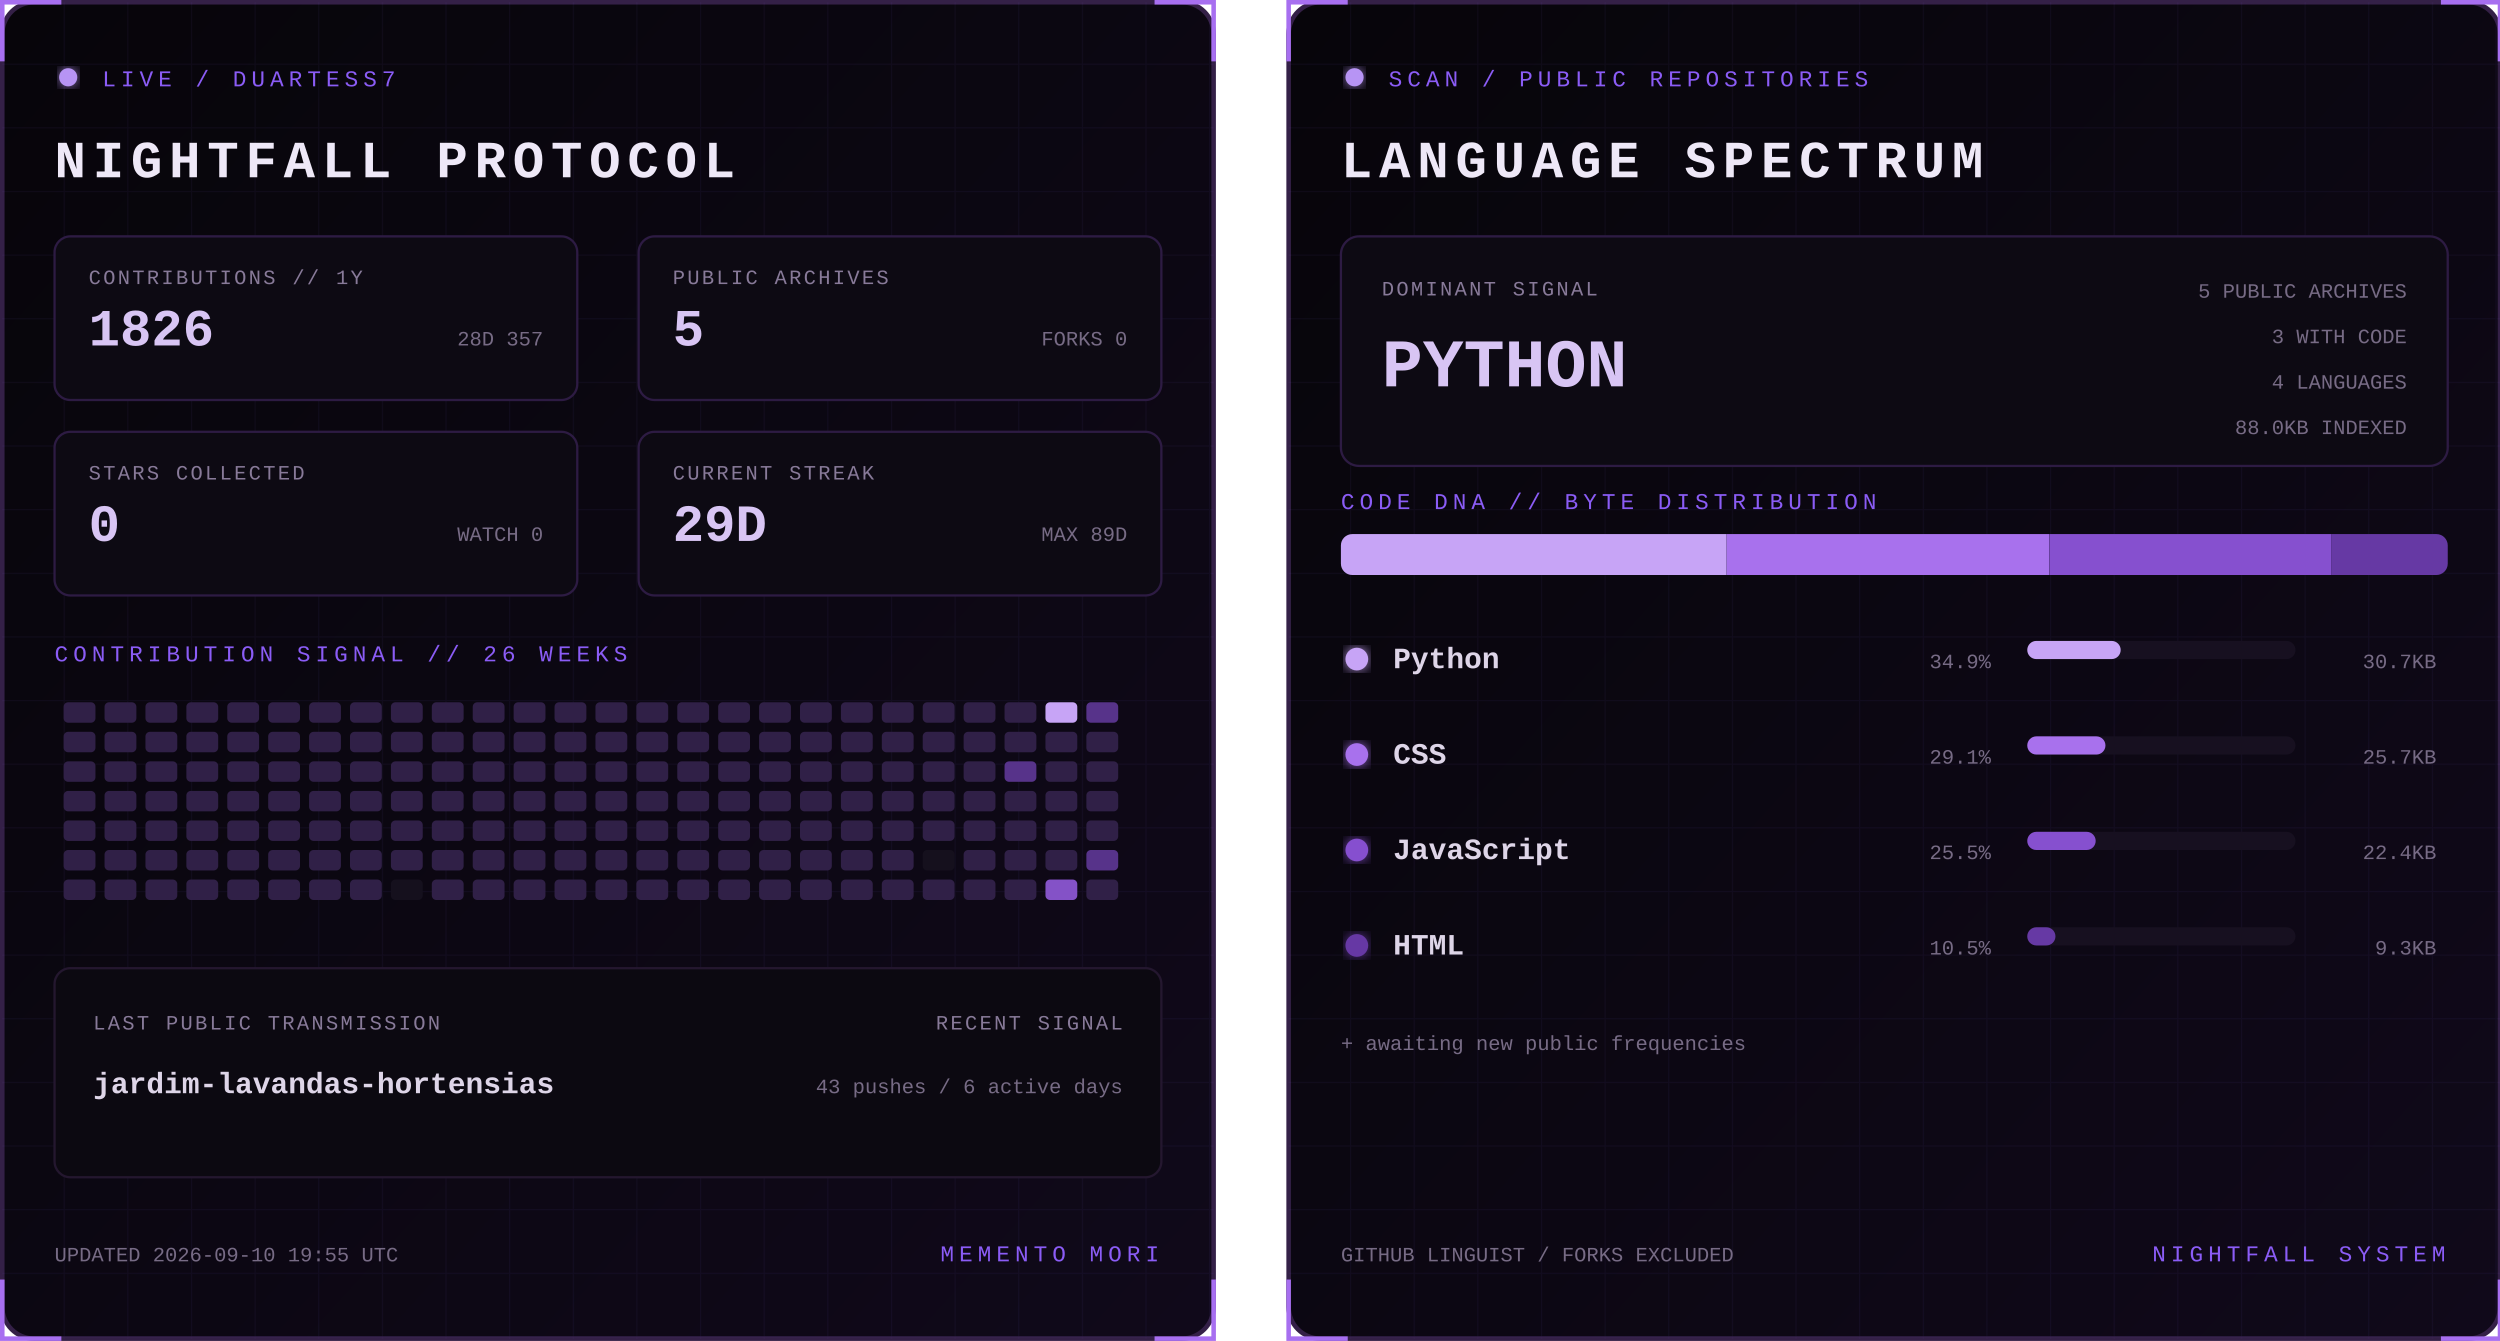
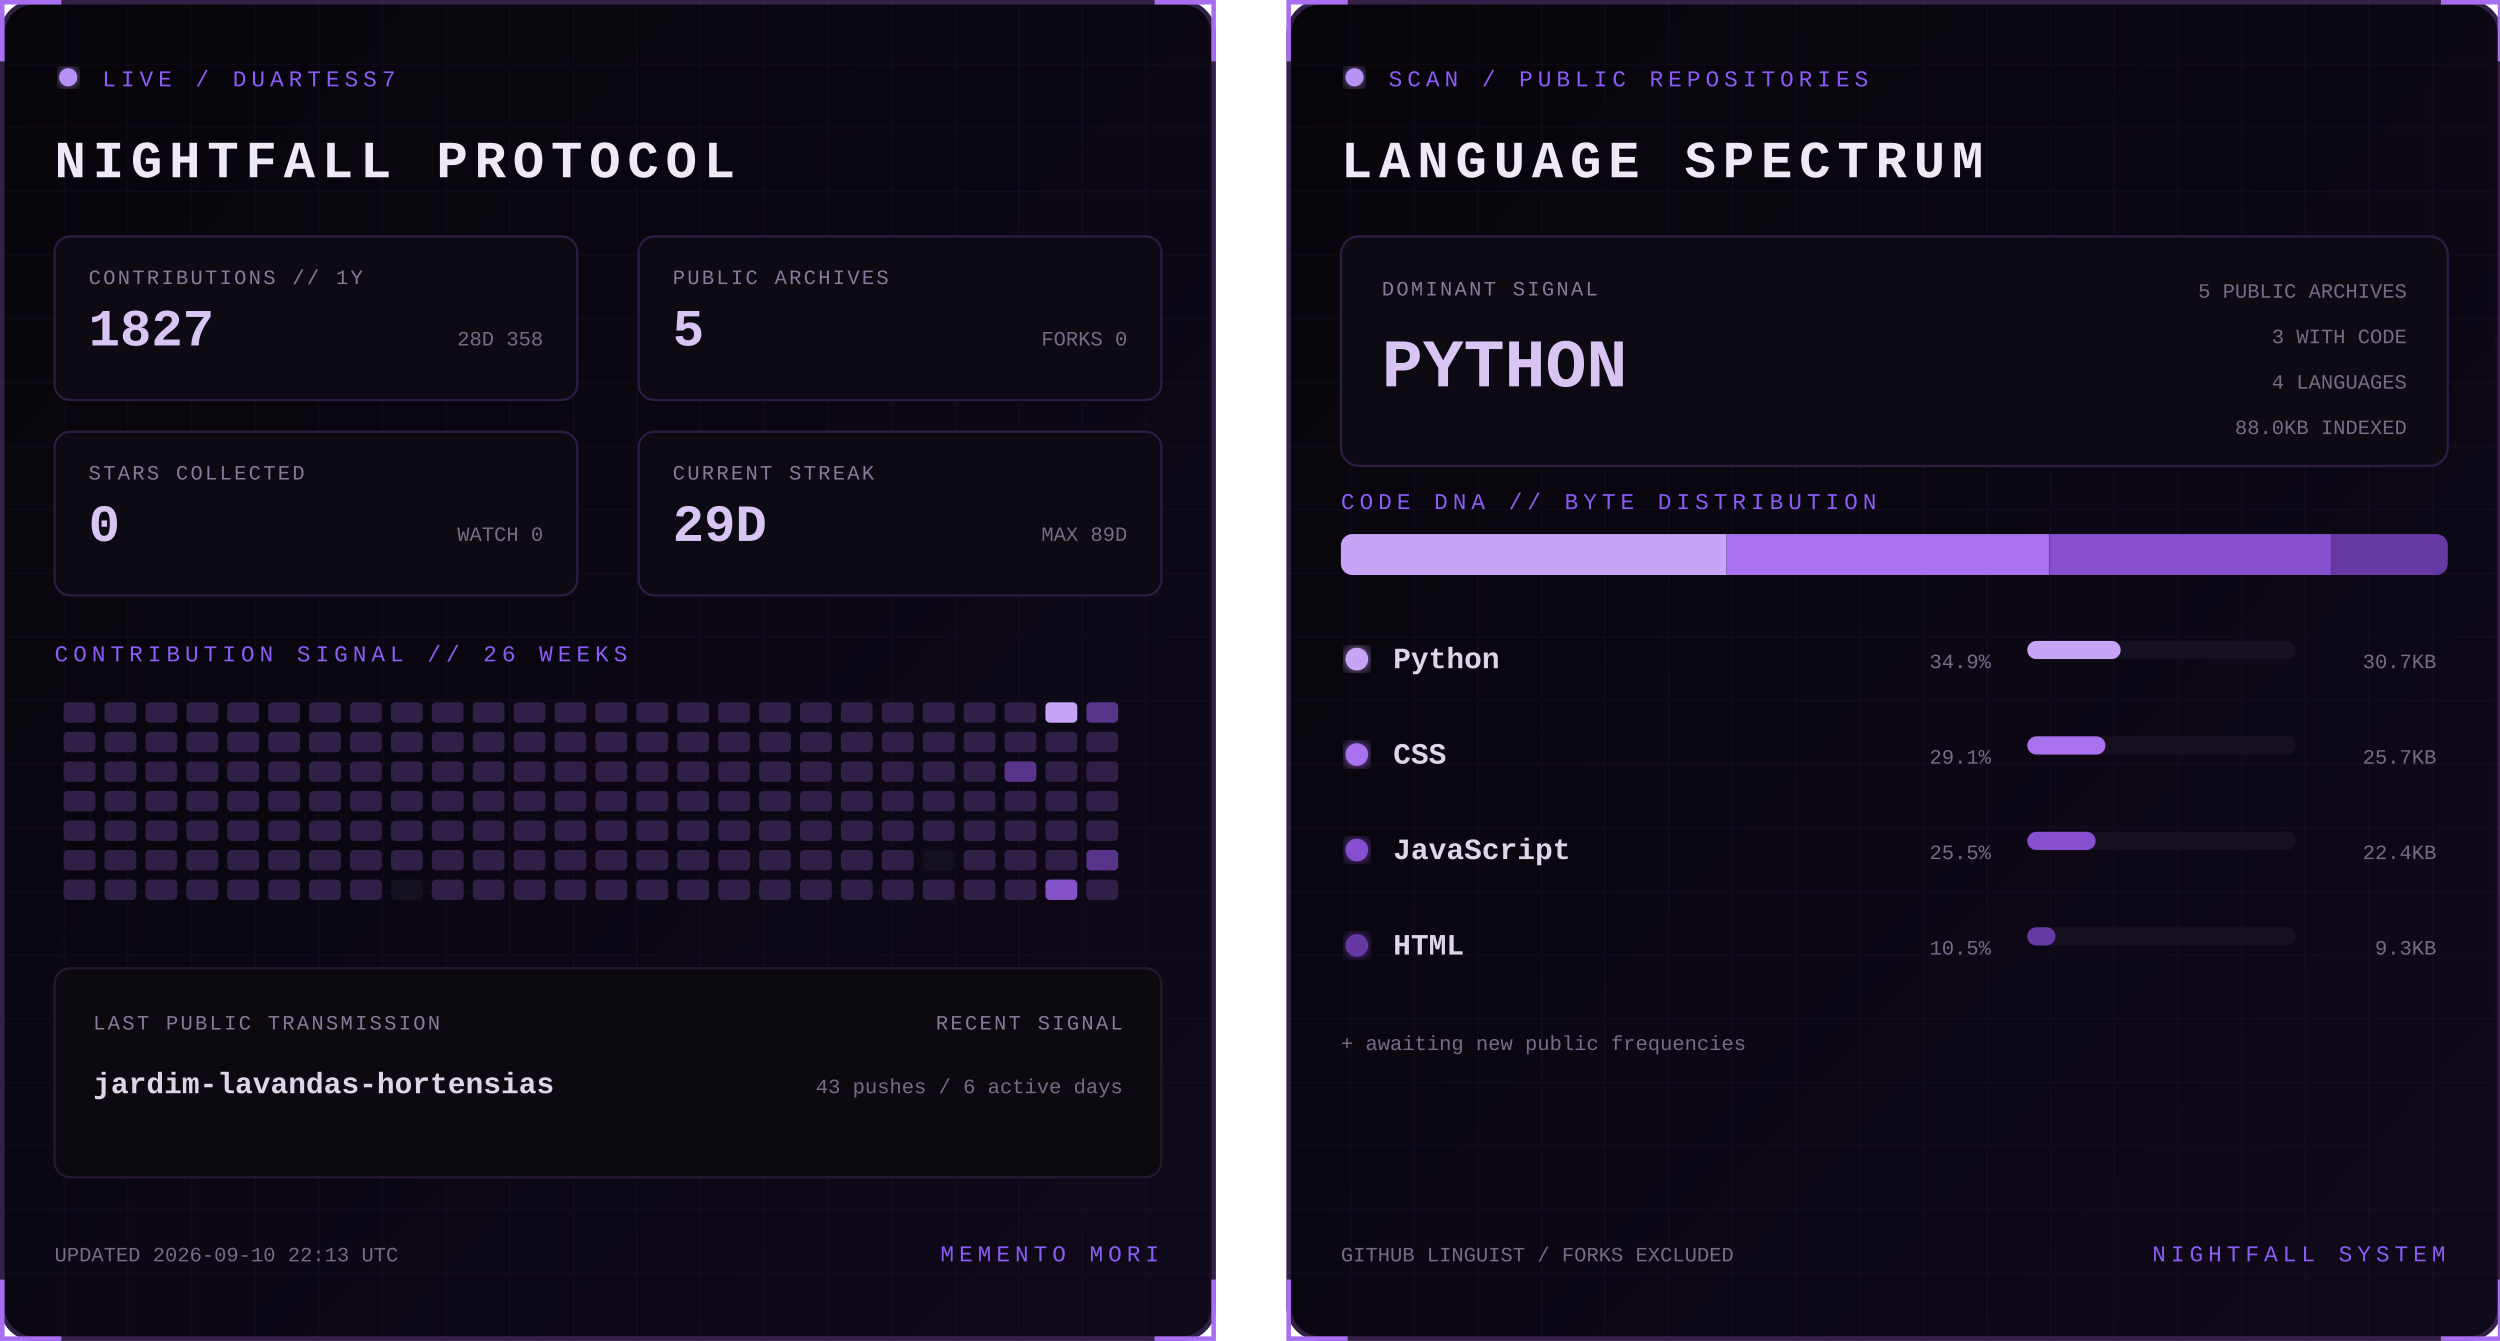
<svg xmlns="http://www.w3.org/2000/svg" width="1100" height="590" viewBox="0 0 1100 590" role="img" aria-labelledby="title desc">
  <defs>
    <linearGradient id="bg" x1="0" y1="0" x2="1" y2="1">
      <stop stop-color="#07050a" />
      <stop offset="1" stop-color="#10091a" />
    </linearGradient>
    <filter id="glow">
      <feGaussianBlur stdDeviation="3" result="b" />
      <feMerge>
        <feMergeNode in="b" />
        <feMergeNode in="SourceGraphic" />
      </feMerge>
    </filter>
    <pattern id="grid" width="28" height="28" patternUnits="userSpaceOnUse">
      <path d="M28 0H0V28" fill="none" stroke="#8b5cf6" stroke-opacity=".055" />
    </pattern>
    <clipPath id="dna">
      <rect x="24" y="235" width="487" height="18" rx="5" />
    </clipPath>
    <style>
      text { font-family: Consolas, 'Courier New', monospace; }
      .kicker { fill:#8b5cf6; font-size:10px; letter-spacing:2.2px; }
      .title { fill:#eee8f7; font-size:23px; font-weight:700; letter-spacing:3px; }
      .label { fill:#887a99; font-size:9px; letter-spacing:1px; }
      .stat { fill:#d8c5f4; font-size:23px; font-weight:700; }
      .detail,.pct { fill:#776b85; font-size:9px; }
      .lang { fill:#ded5e8; font-size:13px; font-weight:700; }
      .hero { fill:#d8c5f4; font-size:30px; font-weight:700; }
      .blink { animation:blink 1.6s step-end infinite; }
      @keyframes blink { 50% { opacity:.25 } }
    </style>
  </defs>
  <g>
    <rect x="1" y="1" width="533" height="588" rx="14" fill="url(#bg)" stroke="#342047" stroke-width="2" />
    <rect x="1" y="1" width="533" height="588" rx="14" fill="url(#grid)" />
    <path d="M27 1H1v26 M508 1h26v26 M534 563v26h-26 M27 589H1v-26" stroke="#a76ff0" stroke-width="2" fill="none" />
    <circle cx="30" cy="34" r="4" fill="#b794f4" filter="url(#glow)" class="blink" />
    <text x="45" y="38" class="kicker">LIVE / DUARTESS7</text>
    <text x="24" y="78" class="title">NIGHTFALL PROTOCOL</text>
    <g transform="translate(24 104)">
      <rect width="230" height="72" rx="7" fill="#0d0a13" stroke="#2d1b43" />
      <text x="15" y="21" class="label">CONTRIBUTIONS // 1Y</text>
-       <text x="15" y="48" class="stat">1826</text>
-       <text x="215" y="48" text-anchor="end" class="detail">28D 357</text>
+       <text x="15" y="48" class="stat">1827</text>
+       <text x="215" y="48" text-anchor="end" class="detail">28D 358</text>
    </g>
    <g transform="translate(281 104)">
      <rect width="230" height="72" rx="7" fill="#0d0a13" stroke="#2d1b43" />
      <text x="15" y="21" class="label">PUBLIC ARCHIVES</text>
      <text x="15" y="48" class="stat">5</text>
      <text x="215" y="48" text-anchor="end" class="detail">FORKS 0</text>
    </g>
    <g transform="translate(24 190)">
      <rect width="230" height="72" rx="7" fill="#0d0a13" stroke="#2d1b43" />
      <text x="15" y="21" class="label">STARS COLLECTED</text>
      <text x="15" y="48" class="stat">0</text>
      <text x="215" y="48" text-anchor="end" class="detail">WATCH 0</text>
    </g>
    <g transform="translate(281 190)">
      <rect width="230" height="72" rx="7" fill="#0d0a13" stroke="#2d1b43" />
      <text x="15" y="21" class="label">CURRENT STREAK</text>
      <text x="15" y="48" class="stat">29D</text>
      <text x="215" y="48" text-anchor="end" class="detail">MAX 89D</text>
    </g>
    <text x="24" y="291" class="kicker">CONTRIBUTION SIGNAL // 26 WEEKS</text>
    <g>
      <rect x="28" y="309" width="14" height="9" rx="2" fill="#302047" />
      <rect x="28" y="322" width="14" height="9" rx="2" fill="#302047" />
      <rect x="28" y="335" width="14" height="9" rx="2" fill="#302047" />
      <rect x="28" y="348" width="14" height="9" rx="2" fill="#302047" />
      <rect x="28" y="361" width="14" height="9" rx="2" fill="#302047" />
      <rect x="28" y="374" width="14" height="9" rx="2" fill="#302047" />
      <rect x="28" y="387" width="14" height="9" rx="2" fill="#302047" />
      <rect x="46" y="309" width="14" height="9" rx="2" fill="#302047" />
      <rect x="46" y="322" width="14" height="9" rx="2" fill="#302047" />
      <rect x="46" y="335" width="14" height="9" rx="2" fill="#302047" />
      <rect x="46" y="348" width="14" height="9" rx="2" fill="#302047" />
      <rect x="46" y="361" width="14" height="9" rx="2" fill="#302047" />
      <rect x="46" y="374" width="14" height="9" rx="2" fill="#302047" />
      <rect x="46" y="387" width="14" height="9" rx="2" fill="#302047" />
      <rect x="64" y="309" width="14" height="9" rx="2" fill="#302047" />
      <rect x="64" y="322" width="14" height="9" rx="2" fill="#302047" />
      <rect x="64" y="335" width="14" height="9" rx="2" fill="#302047" />
      <rect x="64" y="348" width="14" height="9" rx="2" fill="#302047" />
      <rect x="64" y="361" width="14" height="9" rx="2" fill="#302047" />
      <rect x="64" y="374" width="14" height="9" rx="2" fill="#302047" />
      <rect x="64" y="387" width="14" height="9" rx="2" fill="#302047" />
      <rect x="82" y="309" width="14" height="9" rx="2" fill="#302047" />
      <rect x="82" y="322" width="14" height="9" rx="2" fill="#302047" />
      <rect x="82" y="335" width="14" height="9" rx="2" fill="#302047" />
      <rect x="82" y="348" width="14" height="9" rx="2" fill="#302047" />
      <rect x="82" y="361" width="14" height="9" rx="2" fill="#302047" />
      <rect x="82" y="374" width="14" height="9" rx="2" fill="#302047" />
      <rect x="82" y="387" width="14" height="9" rx="2" fill="#302047" />
      <rect x="100" y="309" width="14" height="9" rx="2" fill="#302047" />
      <rect x="100" y="322" width="14" height="9" rx="2" fill="#302047" />
      <rect x="100" y="335" width="14" height="9" rx="2" fill="#302047" />
      <rect x="100" y="348" width="14" height="9" rx="2" fill="#302047" />
      <rect x="100" y="361" width="14" height="9" rx="2" fill="#302047" />
      <rect x="100" y="374" width="14" height="9" rx="2" fill="#302047" />
      <rect x="100" y="387" width="14" height="9" rx="2" fill="#302047" />
      <rect x="118" y="309" width="14" height="9" rx="2" fill="#302047" />
      <rect x="118" y="322" width="14" height="9" rx="2" fill="#302047" />
      <rect x="118" y="335" width="14" height="9" rx="2" fill="#302047" />
      <rect x="118" y="348" width="14" height="9" rx="2" fill="#302047" />
      <rect x="118" y="361" width="14" height="9" rx="2" fill="#302047" />
      <rect x="118" y="374" width="14" height="9" rx="2" fill="#302047" />
      <rect x="118" y="387" width="14" height="9" rx="2" fill="#302047" />
      <rect x="136" y="309" width="14" height="9" rx="2" fill="#302047" />
      <rect x="136" y="322" width="14" height="9" rx="2" fill="#302047" />
      <rect x="136" y="335" width="14" height="9" rx="2" fill="#302047" />
      <rect x="136" y="348" width="14" height="9" rx="2" fill="#302047" />
      <rect x="136" y="361" width="14" height="9" rx="2" fill="#302047" />
      <rect x="136" y="374" width="14" height="9" rx="2" fill="#302047" />
      <rect x="136" y="387" width="14" height="9" rx="2" fill="#302047" />
      <rect x="154" y="309" width="14" height="9" rx="2" fill="#302047" />
      <rect x="154" y="322" width="14" height="9" rx="2" fill="#302047" />
      <rect x="154" y="335" width="14" height="9" rx="2" fill="#302047" />
      <rect x="154" y="348" width="14" height="9" rx="2" fill="#302047" />
      <rect x="154" y="361" width="14" height="9" rx="2" fill="#302047" />
      <rect x="154" y="374" width="14" height="9" rx="2" fill="#302047" />
      <rect x="154" y="387" width="14" height="9" rx="2" fill="#302047" />
      <rect x="172" y="309" width="14" height="9" rx="2" fill="#302047" />
      <rect x="172" y="322" width="14" height="9" rx="2" fill="#302047" />
      <rect x="172" y="335" width="14" height="9" rx="2" fill="#302047" />
      <rect x="172" y="348" width="14" height="9" rx="2" fill="#302047" />
      <rect x="172" y="361" width="14" height="9" rx="2" fill="#302047" />
      <rect x="172" y="374" width="14" height="9" rx="2" fill="#302047" />
      <rect x="172" y="387" width="14" height="9" rx="2" fill="#15101d" />
      <rect x="190" y="309" width="14" height="9" rx="2" fill="#302047" />
      <rect x="190" y="322" width="14" height="9" rx="2" fill="#302047" />
      <rect x="190" y="335" width="14" height="9" rx="2" fill="#302047" />
      <rect x="190" y="348" width="14" height="9" rx="2" fill="#302047" />
      <rect x="190" y="361" width="14" height="9" rx="2" fill="#302047" />
      <rect x="190" y="374" width="14" height="9" rx="2" fill="#302047" />
      <rect x="190" y="387" width="14" height="9" rx="2" fill="#302047" />
      <rect x="208" y="309" width="14" height="9" rx="2" fill="#302047" />
      <rect x="208" y="322" width="14" height="9" rx="2" fill="#302047" />
      <rect x="208" y="335" width="14" height="9" rx="2" fill="#302047" />
      <rect x="208" y="348" width="14" height="9" rx="2" fill="#302047" />
      <rect x="208" y="361" width="14" height="9" rx="2" fill="#302047" />
      <rect x="208" y="374" width="14" height="9" rx="2" fill="#302047" />
      <rect x="208" y="387" width="14" height="9" rx="2" fill="#302047" />
      <rect x="226" y="309" width="14" height="9" rx="2" fill="#302047" />
      <rect x="226" y="322" width="14" height="9" rx="2" fill="#302047" />
      <rect x="226" y="335" width="14" height="9" rx="2" fill="#302047" />
      <rect x="226" y="348" width="14" height="9" rx="2" fill="#302047" />
      <rect x="226" y="361" width="14" height="9" rx="2" fill="#302047" />
      <rect x="226" y="374" width="14" height="9" rx="2" fill="#302047" />
      <rect x="226" y="387" width="14" height="9" rx="2" fill="#302047" />
      <rect x="244" y="309" width="14" height="9" rx="2" fill="#302047" />
      <rect x="244" y="322" width="14" height="9" rx="2" fill="#302047" />
      <rect x="244" y="335" width="14" height="9" rx="2" fill="#302047" />
      <rect x="244" y="348" width="14" height="9" rx="2" fill="#302047" />
      <rect x="244" y="361" width="14" height="9" rx="2" fill="#302047" />
      <rect x="244" y="374" width="14" height="9" rx="2" fill="#302047" />
      <rect x="244" y="387" width="14" height="9" rx="2" fill="#302047" />
      <rect x="262" y="309" width="14" height="9" rx="2" fill="#302047" />
      <rect x="262" y="322" width="14" height="9" rx="2" fill="#302047" />
      <rect x="262" y="335" width="14" height="9" rx="2" fill="#302047" />
      <rect x="262" y="348" width="14" height="9" rx="2" fill="#302047" />
      <rect x="262" y="361" width="14" height="9" rx="2" fill="#302047" />
      <rect x="262" y="374" width="14" height="9" rx="2" fill="#302047" />
      <rect x="262" y="387" width="14" height="9" rx="2" fill="#302047" />
      <rect x="280" y="309" width="14" height="9" rx="2" fill="#302047" />
      <rect x="280" y="322" width="14" height="9" rx="2" fill="#302047" />
      <rect x="280" y="335" width="14" height="9" rx="2" fill="#302047" />
      <rect x="280" y="348" width="14" height="9" rx="2" fill="#302047" />
      <rect x="280" y="361" width="14" height="9" rx="2" fill="#302047" />
      <rect x="280" y="374" width="14" height="9" rx="2" fill="#302047" />
      <rect x="280" y="387" width="14" height="9" rx="2" fill="#302047" />
      <rect x="298" y="309" width="14" height="9" rx="2" fill="#302047" />
      <rect x="298" y="322" width="14" height="9" rx="2" fill="#302047" />
      <rect x="298" y="335" width="14" height="9" rx="2" fill="#302047" />
      <rect x="298" y="348" width="14" height="9" rx="2" fill="#302047" />
      <rect x="298" y="361" width="14" height="9" rx="2" fill="#302047" />
      <rect x="298" y="374" width="14" height="9" rx="2" fill="#302047" />
      <rect x="298" y="387" width="14" height="9" rx="2" fill="#302047" />
      <rect x="316" y="309" width="14" height="9" rx="2" fill="#302047" />
      <rect x="316" y="322" width="14" height="9" rx="2" fill="#302047" />
      <rect x="316" y="335" width="14" height="9" rx="2" fill="#302047" />
      <rect x="316" y="348" width="14" height="9" rx="2" fill="#302047" />
      <rect x="316" y="361" width="14" height="9" rx="2" fill="#302047" />
      <rect x="316" y="374" width="14" height="9" rx="2" fill="#302047" />
      <rect x="316" y="387" width="14" height="9" rx="2" fill="#302047" />
      <rect x="334" y="309" width="14" height="9" rx="2" fill="#302047" />
      <rect x="334" y="322" width="14" height="9" rx="2" fill="#302047" />
      <rect x="334" y="335" width="14" height="9" rx="2" fill="#302047" />
      <rect x="334" y="348" width="14" height="9" rx="2" fill="#302047" />
      <rect x="334" y="361" width="14" height="9" rx="2" fill="#302047" />
      <rect x="334" y="374" width="14" height="9" rx="2" fill="#302047" />
      <rect x="334" y="387" width="14" height="9" rx="2" fill="#302047" />
      <rect x="352" y="309" width="14" height="9" rx="2" fill="#302047" />
      <rect x="352" y="322" width="14" height="9" rx="2" fill="#302047" />
      <rect x="352" y="335" width="14" height="9" rx="2" fill="#302047" />
      <rect x="352" y="348" width="14" height="9" rx="2" fill="#302047" />
      <rect x="352" y="361" width="14" height="9" rx="2" fill="#302047" />
      <rect x="352" y="374" width="14" height="9" rx="2" fill="#302047" />
      <rect x="352" y="387" width="14" height="9" rx="2" fill="#302047" />
      <rect x="370" y="309" width="14" height="9" rx="2" fill="#302047" />
      <rect x="370" y="322" width="14" height="9" rx="2" fill="#302047" />
      <rect x="370" y="335" width="14" height="9" rx="2" fill="#302047" />
      <rect x="370" y="348" width="14" height="9" rx="2" fill="#302047" />
      <rect x="370" y="361" width="14" height="9" rx="2" fill="#302047" />
      <rect x="370" y="374" width="14" height="9" rx="2" fill="#302047" />
      <rect x="370" y="387" width="14" height="9" rx="2" fill="#302047" />
      <rect x="388" y="309" width="14" height="9" rx="2" fill="#302047" />
      <rect x="388" y="322" width="14" height="9" rx="2" fill="#302047" />
      <rect x="388" y="335" width="14" height="9" rx="2" fill="#302047" />
      <rect x="388" y="348" width="14" height="9" rx="2" fill="#302047" />
      <rect x="388" y="361" width="14" height="9" rx="2" fill="#302047" />
      <rect x="388" y="374" width="14" height="9" rx="2" fill="#302047" />
      <rect x="388" y="387" width="14" height="9" rx="2" fill="#302047" />
      <rect x="406" y="309" width="14" height="9" rx="2" fill="#302047" />
      <rect x="406" y="322" width="14" height="9" rx="2" fill="#302047" />
      <rect x="406" y="335" width="14" height="9" rx="2" fill="#302047" />
      <rect x="406" y="348" width="14" height="9" rx="2" fill="#302047" />
      <rect x="406" y="361" width="14" height="9" rx="2" fill="#302047" />
      <rect x="406" y="374" width="14" height="9" rx="2" fill="#15101d" />
      <rect x="406" y="387" width="14" height="9" rx="2" fill="#302047" />
      <rect x="424" y="309" width="14" height="9" rx="2" fill="#302047" />
      <rect x="424" y="322" width="14" height="9" rx="2" fill="#302047" />
      <rect x="424" y="335" width="14" height="9" rx="2" fill="#302047" />
      <rect x="424" y="348" width="14" height="9" rx="2" fill="#302047" />
      <rect x="424" y="361" width="14" height="9" rx="2" fill="#302047" />
      <rect x="424" y="374" width="14" height="9" rx="2" fill="#302047" />
      <rect x="424" y="387" width="14" height="9" rx="2" fill="#302047" />
      <rect x="442" y="309" width="14" height="9" rx="2" fill="#302047" />
      <rect x="442" y="322" width="14" height="9" rx="2" fill="#302047" />
      <rect x="442" y="335" width="14" height="9" rx="2" fill="#57338a" />
      <rect x="442" y="348" width="14" height="9" rx="2" fill="#302047" />
      <rect x="442" y="361" width="14" height="9" rx="2" fill="#302047" />
      <rect x="442" y="374" width="14" height="9" rx="2" fill="#302047" />
      <rect x="442" y="387" width="14" height="9" rx="2" fill="#302047" />
      <rect x="460" y="309" width="14" height="9" rx="2" fill="#c7a4f6" />
      <rect x="460" y="322" width="14" height="9" rx="2" fill="#302047" />
      <rect x="460" y="335" width="14" height="9" rx="2" fill="#302047" />
      <rect x="460" y="348" width="14" height="9" rx="2" fill="#302047" />
      <rect x="460" y="361" width="14" height="9" rx="2" fill="#302047" />
      <rect x="460" y="374" width="14" height="9" rx="2" fill="#302047" />
      <rect x="460" y="387" width="14" height="9" rx="2" fill="#8452c7" />
      <rect x="478" y="309" width="14" height="9" rx="2" fill="#57338a" />
      <rect x="478" y="322" width="14" height="9" rx="2" fill="#302047" />
      <rect x="478" y="335" width="14" height="9" rx="2" fill="#302047" />
      <rect x="478" y="348" width="14" height="9" rx="2" fill="#302047" />
      <rect x="478" y="361" width="14" height="9" rx="2" fill="#302047" />
      <rect x="478" y="374" width="14" height="9" rx="2" fill="#57338a" />
      <rect x="478" y="387" width="14" height="9" rx="2" fill="#302047" />
    </g>
    <rect x="24" y="426" width="487" height="92" rx="7" fill="#0c0911" stroke="#24172f" />
    <text x="41" y="453" class="label">LAST PUBLIC TRANSMISSION</text>
    <text x="41" y="481" class="lang">jardim-lavandas-hortensias</text>
    <text x="494" y="453" text-anchor="end" class="label">RECENT SIGNAL</text>
    <text x="494" y="481" text-anchor="end" class="detail">43 pushes / 6 active days</text>
-     <text x="24" y="555" class="detail">UPDATED 2026-09-10 19:55 UTC</text>
+     <text x="24" y="555" class="detail">UPDATED 2026-09-10 22:13 UTC</text>
    <text x="510" y="555" text-anchor="end" class="kicker">MEMENTO MORI</text>
  </g>
  <g transform="translate(566)">
    <rect x="1" y="1" width="533" height="588" rx="14" fill="url(#bg)" stroke="#342047" stroke-width="2" />
    <rect x="1" y="1" width="533" height="588" rx="14" fill="url(#grid)" />
    <path d="M27 1H1v26 M508 1h26v26 M534 563v26h-26 M27 589H1v-26" stroke="#a76ff0" stroke-width="2" fill="none" />
    <circle cx="30" cy="34" r="4" fill="#b794f4" filter="url(#glow)" class="blink" />
    <text x="45" y="38" class="kicker">SCAN / PUBLIC REPOSITORIES</text>
    <text x="24" y="78" class="title">LANGUAGE SPECTRUM</text>
    <rect x="24" y="104" width="487" height="101" rx="8" fill="#0d0a13" stroke="#2d1b43" />
    <text x="42" y="130" class="label">DOMINANT SIGNAL</text>
    <text x="42" y="170" class="hero">PYTHON</text>
    <text x="493" y="131" text-anchor="end" class="detail">5 PUBLIC ARCHIVES</text>
    <text x="493" y="151" text-anchor="end" class="detail">3 WITH CODE</text>
    <text x="493" y="171" text-anchor="end" class="detail">4 LANGUAGES</text>
    <text x="493" y="191" text-anchor="end" class="detail">88.0KB INDEXED</text>
    <text x="24" y="224" class="kicker">CODE DNA // BYTE DISTRIBUTION</text>
    <rect x="24" y="235" width="487" height="18" rx="5" fill="#171020" />
    <g clip-path="url(#dna)">
      <rect x="24.0" y="235" width="169.7" height="18" fill="#c7a4f6" />
      <rect x="193.7" y="235" width="141.9" height="18" fill="#a871ed" />
      <rect x="335.7" y="235" width="124.0" height="18" fill="#8650cf" />
      <rect x="459.7" y="235" width="51.3" height="18" fill="#6639a4" />
    </g>
    <circle cx="31" cy="290" r="5" fill="#c7a4f6" filter="url(#glow)" />
    <text x="47" y="294" class="lang">Python</text>
    <text x="310" y="294" text-anchor="end" class="pct">34.9%</text>
    <rect x="326" y="282" width="118" height="8" rx="4" fill="#171020" />
    <rect x="326" y="282" width="41.1" height="8" rx="4" fill="#c7a4f6" />
    <text x="506" y="294" text-anchor="end" class="detail">30.7KB</text>
    <circle cx="31" cy="332" r="5" fill="#a871ed" filter="url(#glow)" />
    <text x="47" y="336" class="lang">CSS</text>
    <text x="310" y="336" text-anchor="end" class="pct">29.1%</text>
    <rect x="326" y="324" width="118" height="8" rx="4" fill="#171020" />
    <rect x="326" y="324" width="34.4" height="8" rx="4" fill="#a871ed" />
    <text x="506" y="336" text-anchor="end" class="detail">25.7KB</text>
    <circle cx="31" cy="374" r="5" fill="#8650cf" filter="url(#glow)" />
    <text x="47" y="378" class="lang">JavaScript</text>
    <text x="310" y="378" text-anchor="end" class="pct">25.5%</text>
    <rect x="326" y="366" width="118" height="8" rx="4" fill="#171020" />
    <rect x="326" y="366" width="30.1" height="8" rx="4" fill="#8650cf" />
    <text x="506" y="378" text-anchor="end" class="detail">22.4KB</text>
    <circle cx="31" cy="416" r="5" fill="#6639a4" filter="url(#glow)" />
    <text x="47" y="420" class="lang">HTML</text>
    <text x="310" y="420" text-anchor="end" class="pct">10.5%</text>
    <rect x="326" y="408" width="118" height="8" rx="4" fill="#171020" />
    <rect x="326" y="408" width="12.4" height="8" rx="4" fill="#6639a4" />
    <text x="506" y="420" text-anchor="end" class="detail">9.3KB</text>
    <text x="24" y="462" class="detail">+ awaiting new public frequencies</text>
    <text x="24" y="555" class="detail">GITHUB LINGUIST / FORKS EXCLUDED</text>
    <text x="510" y="555" text-anchor="end" class="kicker">NIGHTFALL SYSTEM</text>
  </g>
</svg>
